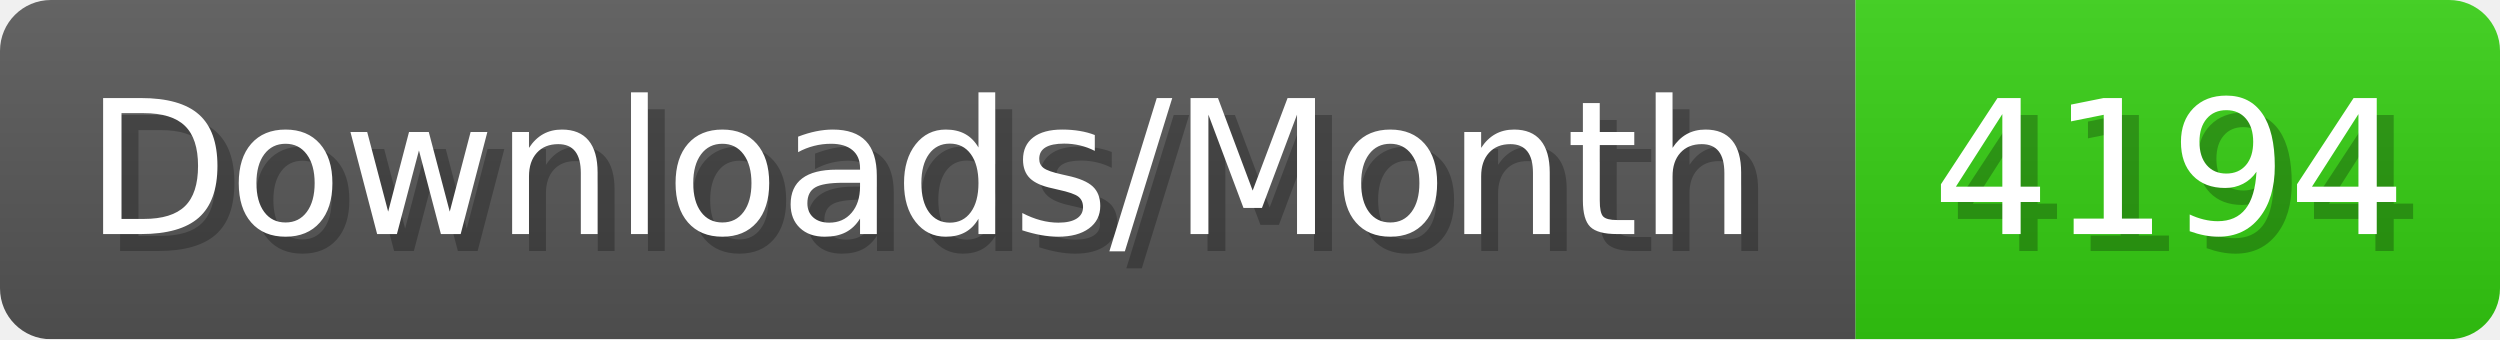
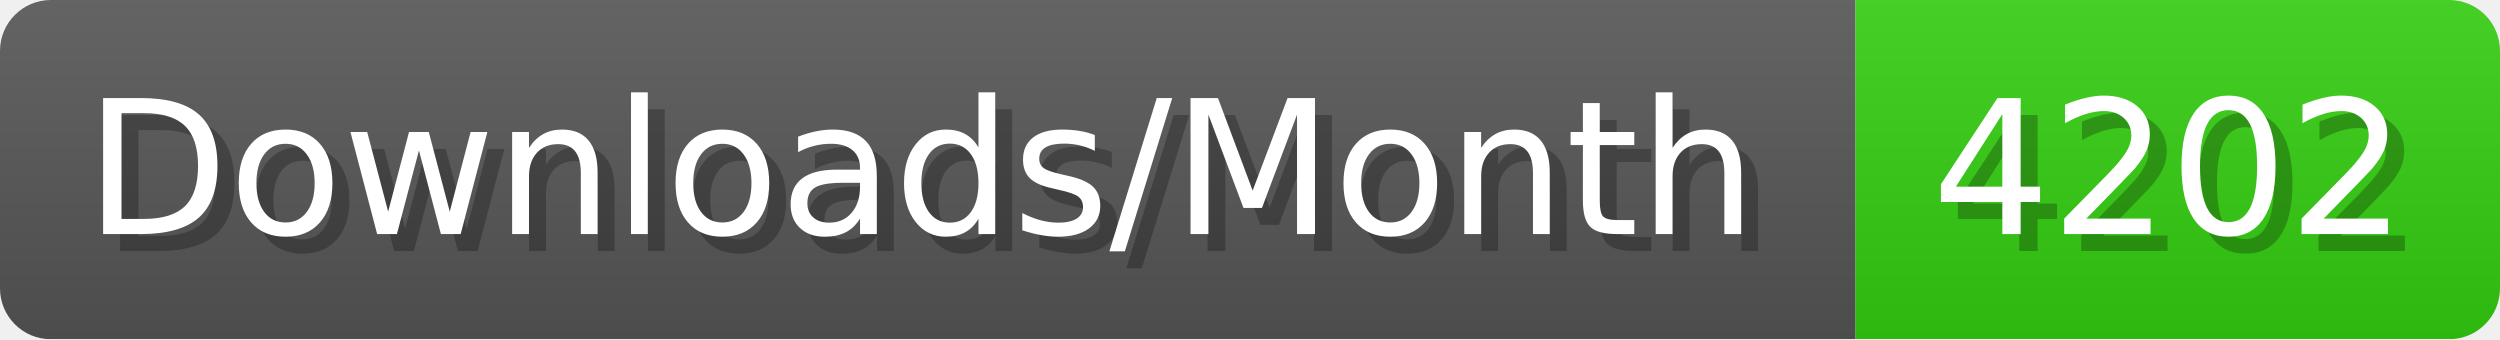
- <svg xmlns="http://www.w3.org/2000/svg" width="147.4" height="20" viewBox="0 0 1474 200" role="img" aria-label="Downloads/Month: 4194">
+ <svg xmlns="http://www.w3.org/2000/svg" width="147.4" height="20" viewBox="0 0 1474 200" role="img" aria-label="Downloads/Month: 4202">
  <linearGradient id="YlXUI" x2="0" y2="100%">
    <stop offset="0" stop-opacity=".1" stop-color="#EEE" />
    <stop offset="1" stop-opacity=".1" />
  </linearGradient>
  <mask id="JHhop">
    <rect width="1474" height="200" rx="30" fill="#FFF" />
  </mask>
  <g mask="url(#JHhop)">
    <rect width="1094" height="200" fill="#555" />
    <rect width="380" height="200" fill="#3C1" x="1094" />
    <rect width="1474" height="200" fill="url(#YlXUI)" />
  </g>
  <g aria-hidden="true" fill="#fff" text-anchor="start" font-family="Verdana,DejaVu Sans,sans-serif" font-size="110">
    <text x="60" y="148" textLength="994" fill="#000" opacity="0.25">Downloads/Month</text>
    <text x="50" y="138" textLength="994">Downloads/Month</text>
-     <text x="1149" y="148" textLength="280" fill="#000" opacity="0.25">4194</text>
-     <text x="1139" y="138" textLength="280">4194</text>
+     <text x="1149" y="148" textLength="280" fill="#000" opacity="0.25">4202</text>
+     <text x="1139" y="138" textLength="280">4202</text>
  </g>
</svg>
